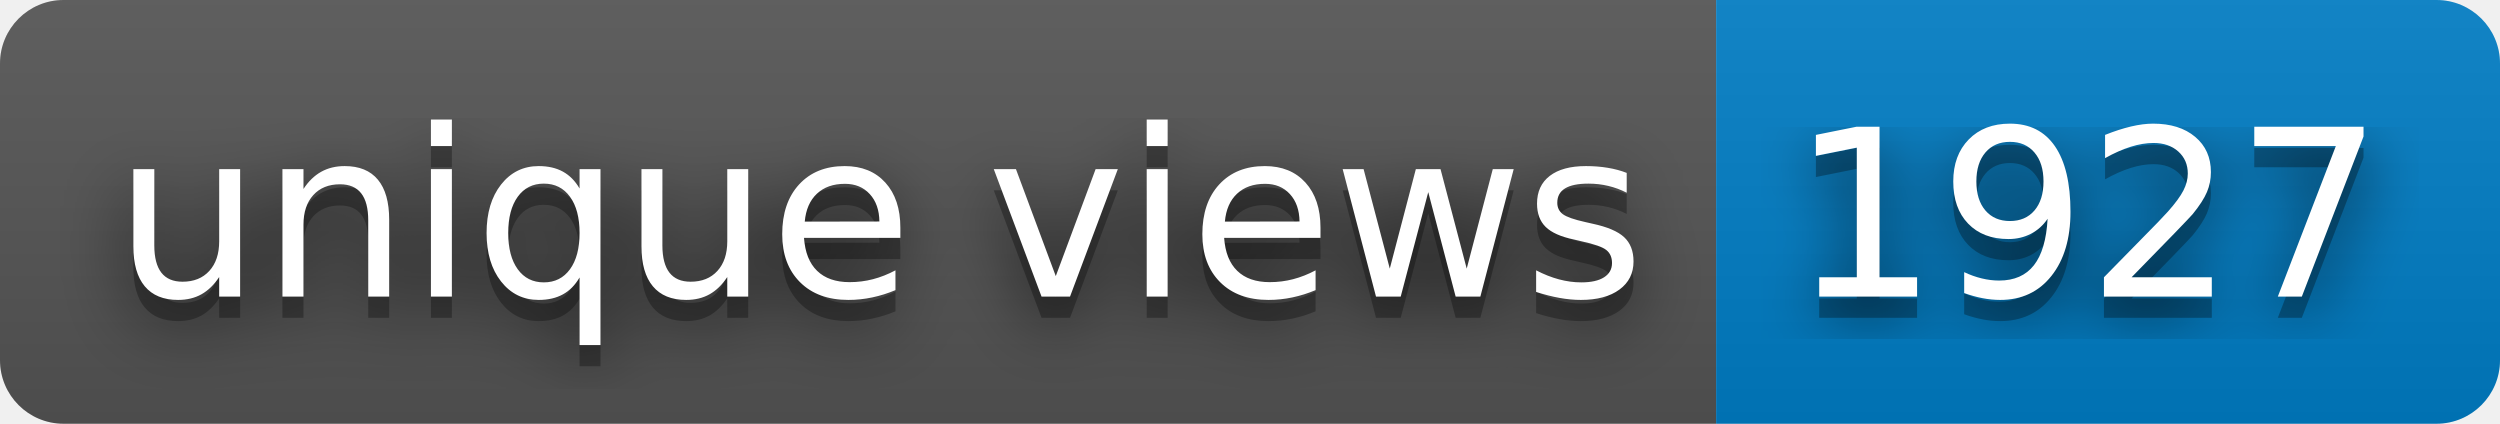
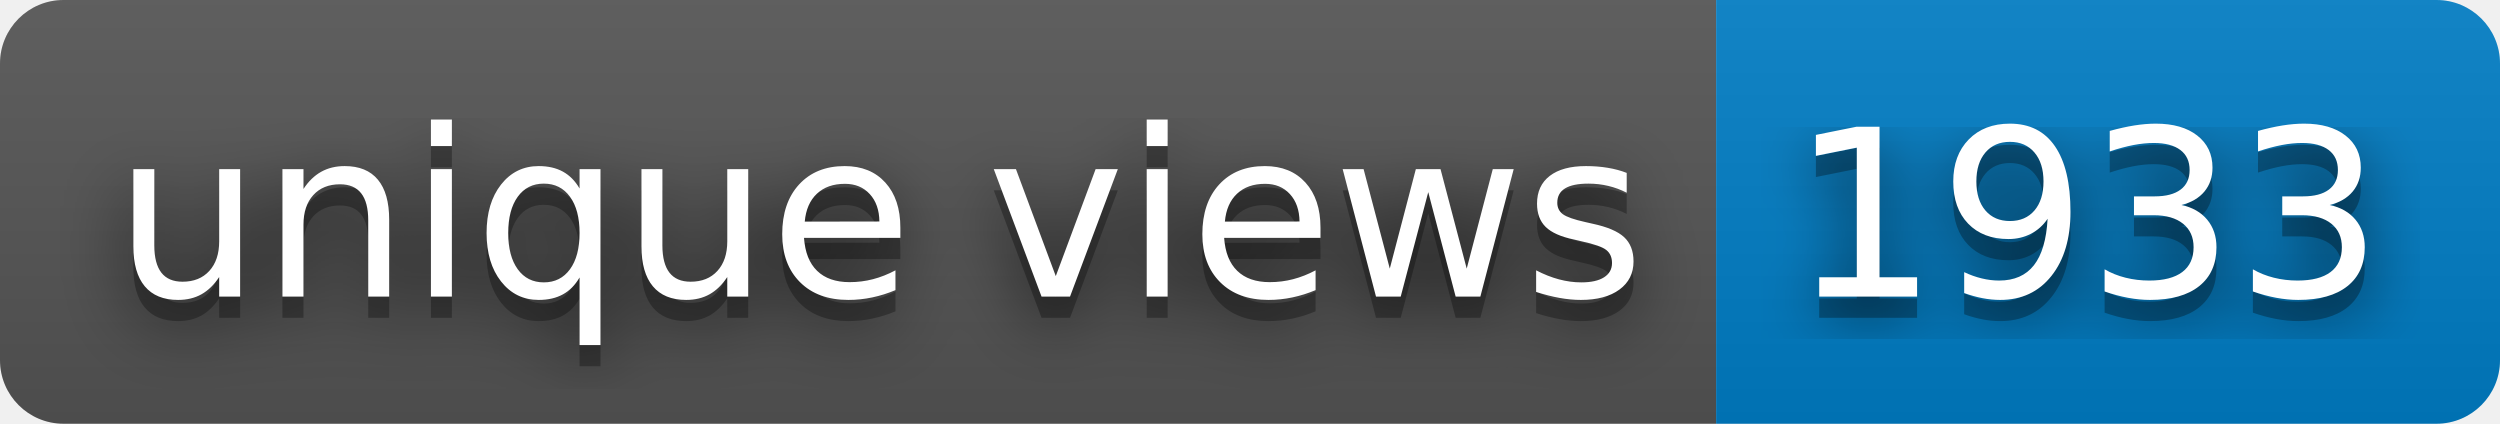
- <svg xmlns="http://www.w3.org/2000/svg" width="118" height="20" role="img" aria-label="unique views: 1927">
+ <svg xmlns="http://www.w3.org/2000/svg" width="118" height="20" role="img" aria-label="unique views: 1933">
  <filter id="blur">
    <feGaussianBlur stdDeviation="16" />
  </filter>
  <linearGradient id="s" x2="0" y2="100%">
    <stop offset="0" stop-color="#bbb" stop-opacity=".1" />
    <stop offset="1" stop-opacity=".1" />
  </linearGradient>
  <clipPath id="r">
    <rect width="118" height="20" rx="3" />
  </clipPath>
  <g clip-path="url(#r)">
    <rect width="81" height="20" fill="#555" />
    <rect x="81" width="37" height="20" fill="#007ec6" />
    <rect width="118" height="20" fill="url(#s)" />
  </g>
  <g fill="#fff" text-anchor="middle" font-family="Verdana,Geneva,DejaVu Sans,sans-serif" text-rendering="geometricPrecision" font-size="110">
    <g transform="scale(.1)">
      <g aria-hidden="true" fill="#010101">
        <text x="415" y="150" fill-opacity=".8" filter="url(#blur)" textLength="710">unique views</text>
        <text x="415" y="150" fill-opacity=".3" textLength="710">unique views</text>
      </g>
      <text x="415" y="140" textLength="710">unique views</text>
    </g>
    <g transform="scale(.1)">
      <g aria-hidden="true" fill="#010101">
-         <text x="985" y="150" fill-opacity=".8" filter="url(#blur)" textLength="270">1927</text>
-         <text x="985" y="150" fill-opacity=".3" textLength="270">1927</text>
+         <text x="985" y="150" fill-opacity=".8" filter="url(#blur)" textLength="270">1933</text>
+         <text x="985" y="150" fill-opacity=".3" textLength="270">1933</text>
      </g>
-       <text x="985" y="140" textLength="270">1927</text>
+       <text x="985" y="140" textLength="270">1933</text>
    </g>
  </g>
</svg>
